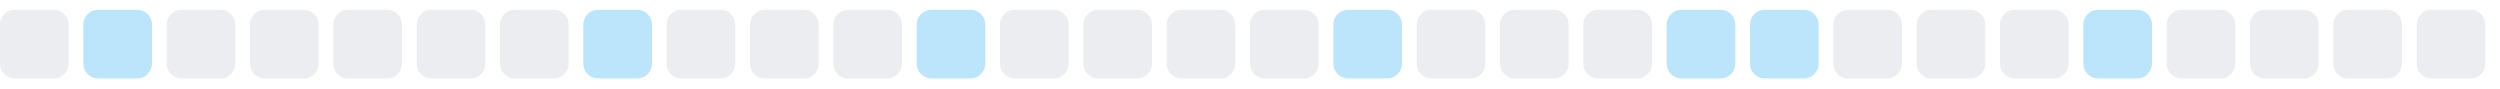
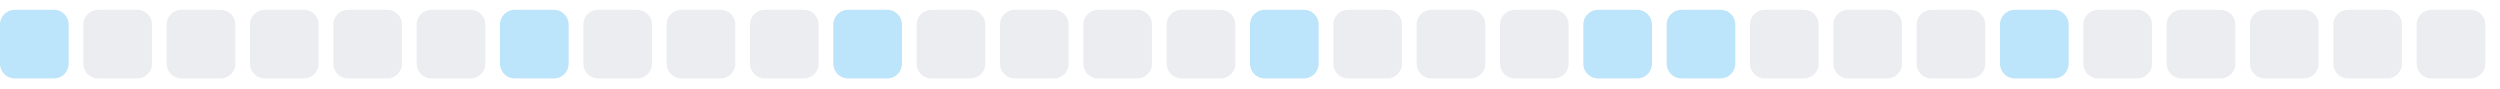
<svg xmlns="http://www.w3.org/2000/svg" width="255" height="9">
  <style>
        .level0 { fill: #ebedf0; }
        .level1 { fill: #bce4fa; }
        .level2 { fill: #75c7f7; }
        .level3 { fill: #30a9f2; }
        .level4 { fill: #008ee6; }
        @media (prefers-color-scheme: dark) {
          .level0 { fill: #161b22; }
          .level1 { fill: #0b3b5c; }
          .level2 { fill: #0a6299; }
          .level3 { fill: #008ee6; }
          .level4 { fill: #5bc4ff; }
        }
      </style>
-   <rect x="0.0" y="1" width="7" height="7" rx="1.5" ry="1.5" class="level0" />
-   <rect x="8.5" y="1" width="7" height="7" rx="1.5" ry="1.5" class="level1" />
+   <rect x="0.0" y="1" width="7" height="7" rx="1.5" ry="1.5" class="level1" />
+   <rect x="8.5" y="1" width="7" height="7" rx="1.5" ry="1.5" class="level0" />
  <rect x="17.0" y="1" width="7" height="7" rx="1.5" ry="1.5" class="level0" />
  <rect x="25.5" y="1" width="7" height="7" rx="1.5" ry="1.5" class="level0" />
  <rect x="34.0" y="1" width="7" height="7" rx="1.5" ry="1.5" class="level0" />
  <rect x="42.5" y="1" width="7" height="7" rx="1.5" ry="1.5" class="level0" />
-   <rect x="51.0" y="1" width="7" height="7" rx="1.5" ry="1.5" class="level0" />
-   <rect x="59.5" y="1" width="7" height="7" rx="1.5" ry="1.5" class="level1" />
+   <rect x="51.0" y="1" width="7" height="7" rx="1.5" ry="1.5" class="level1" />
+   <rect x="59.5" y="1" width="7" height="7" rx="1.5" ry="1.5" class="level0" />
  <rect x="68.0" y="1" width="7" height="7" rx="1.5" ry="1.5" class="level0" />
  <rect x="76.5" y="1" width="7" height="7" rx="1.5" ry="1.5" class="level0" />
-   <rect x="85.0" y="1" width="7" height="7" rx="1.5" ry="1.5" class="level0" />
-   <rect x="93.5" y="1" width="7" height="7" rx="1.5" ry="1.5" class="level1" />
+   <rect x="85.0" y="1" width="7" height="7" rx="1.5" ry="1.5" class="level1" />
+   <rect x="93.5" y="1" width="7" height="7" rx="1.5" ry="1.5" class="level0" />
  <rect x="102.0" y="1" width="7" height="7" rx="1.5" ry="1.5" class="level0" />
  <rect x="110.5" y="1" width="7" height="7" rx="1.5" ry="1.5" class="level0" />
  <rect x="119.0" y="1" width="7" height="7" rx="1.5" ry="1.5" class="level0" />
-   <rect x="127.5" y="1" width="7" height="7" rx="1.5" ry="1.5" class="level0" />
-   <rect x="136.0" y="1" width="7" height="7" rx="1.5" ry="1.5" class="level1" />
+   <rect x="127.5" y="1" width="7" height="7" rx="1.5" ry="1.5" class="level1" />
+   <rect x="136.0" y="1" width="7" height="7" rx="1.5" ry="1.5" class="level0" />
  <rect x="144.5" y="1" width="7" height="7" rx="1.5" ry="1.5" class="level0" />
  <rect x="153.0" y="1" width="7" height="7" rx="1.5" ry="1.5" class="level0" />
-   <rect x="161.5" y="1" width="7" height="7" rx="1.5" ry="1.5" class="level0" />
+   <rect x="161.5" y="1" width="7" height="7" rx="1.5" ry="1.5" class="level1" />
  <rect x="170.0" y="1" width="7" height="7" rx="1.5" ry="1.5" class="level1" />
-   <rect x="178.5" y="1" width="7" height="7" rx="1.5" ry="1.5" class="level1" />
+   <rect x="178.5" y="1" width="7" height="7" rx="1.5" ry="1.5" class="level0" />
  <rect x="187.0" y="1" width="7" height="7" rx="1.5" ry="1.5" class="level0" />
  <rect x="195.5" y="1" width="7" height="7" rx="1.5" ry="1.5" class="level0" />
-   <rect x="204.0" y="1" width="7" height="7" rx="1.5" ry="1.5" class="level0" />
-   <rect x="212.5" y="1" width="7" height="7" rx="1.5" ry="1.5" class="level1" />
+   <rect x="204.0" y="1" width="7" height="7" rx="1.5" ry="1.5" class="level1" />
+   <rect x="212.5" y="1" width="7" height="7" rx="1.5" ry="1.5" class="level0" />
  <rect x="221.0" y="1" width="7" height="7" rx="1.5" ry="1.5" class="level0" />
  <rect x="229.5" y="1" width="7" height="7" rx="1.5" ry="1.5" class="level0" />
  <rect x="238.0" y="1" width="7" height="7" rx="1.5" ry="1.5" class="level0" />
  <rect x="246.5" y="1" width="7" height="7" rx="1.5" ry="1.5" class="level0" />
</svg>
